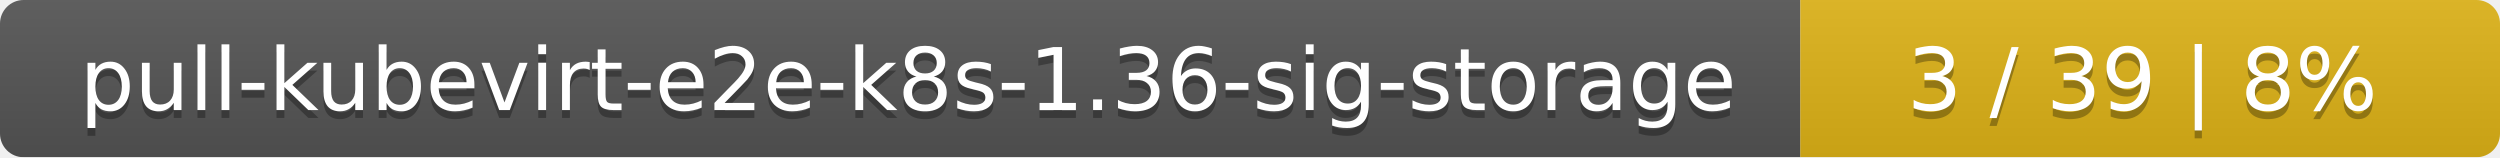
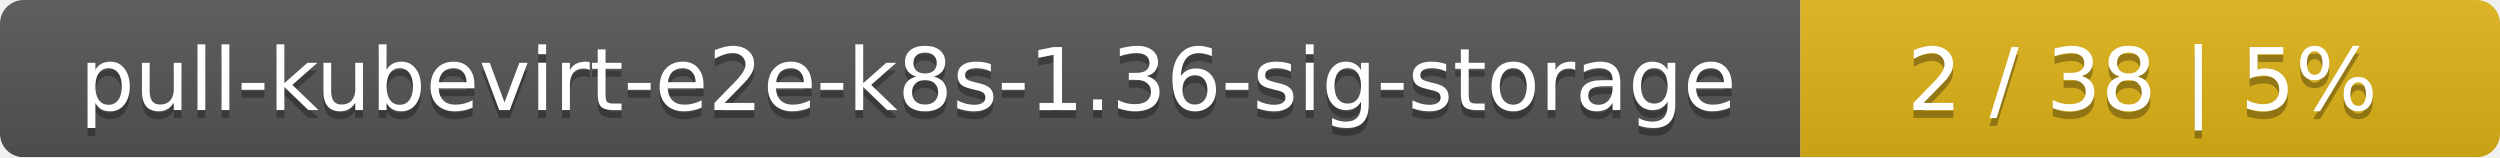
<svg xmlns="http://www.w3.org/2000/svg" width="318" height="20">
  <linearGradient id="smooth" x2="0" y2="100%">
    <stop offset="0" stop-color="#bbb" stop-opacity=".1" />
    <stop offset="1" stop-opacity=".1" />
  </linearGradient>
  <mask id="round">
    <rect width="318" height="20" rx="3" fill="#fff" />
  </mask>
  <g mask="url(#round)">
    <rect width="229" height="20" fill="#555" />
    <rect x="229" width="89" height="20" fill="#dfb317" />
    <rect width="318" height="20" fill="url(#smooth)" />
  </g>
  <g fill="#fff" text-anchor="middle" font-family="DejaVu Sans,Verdana,Geneva,sans-serif" font-size="11">
    <text x="115.5" y="15" fill="#010101" fill-opacity=".3">pull-kubevirt-e2e-k8s-1.36-sig-storage</text>
    <text x="115.5" y="14">pull-kubevirt-e2e-k8s-1.36-sig-storage</text>
-     <text x="272.5" y="15" fill="#010101" fill-opacity=".3">3 / 39    |    8%</text>
-     <text x="272.5" y="14">3 / 39    |    8%</text>
+     <text x="272.5" y="15" fill="#010101" fill-opacity=".3">2 / 38    |    5%</text>
+     <text x="272.5" y="14">2 / 38    |    5%</text>
  </g>
</svg>
